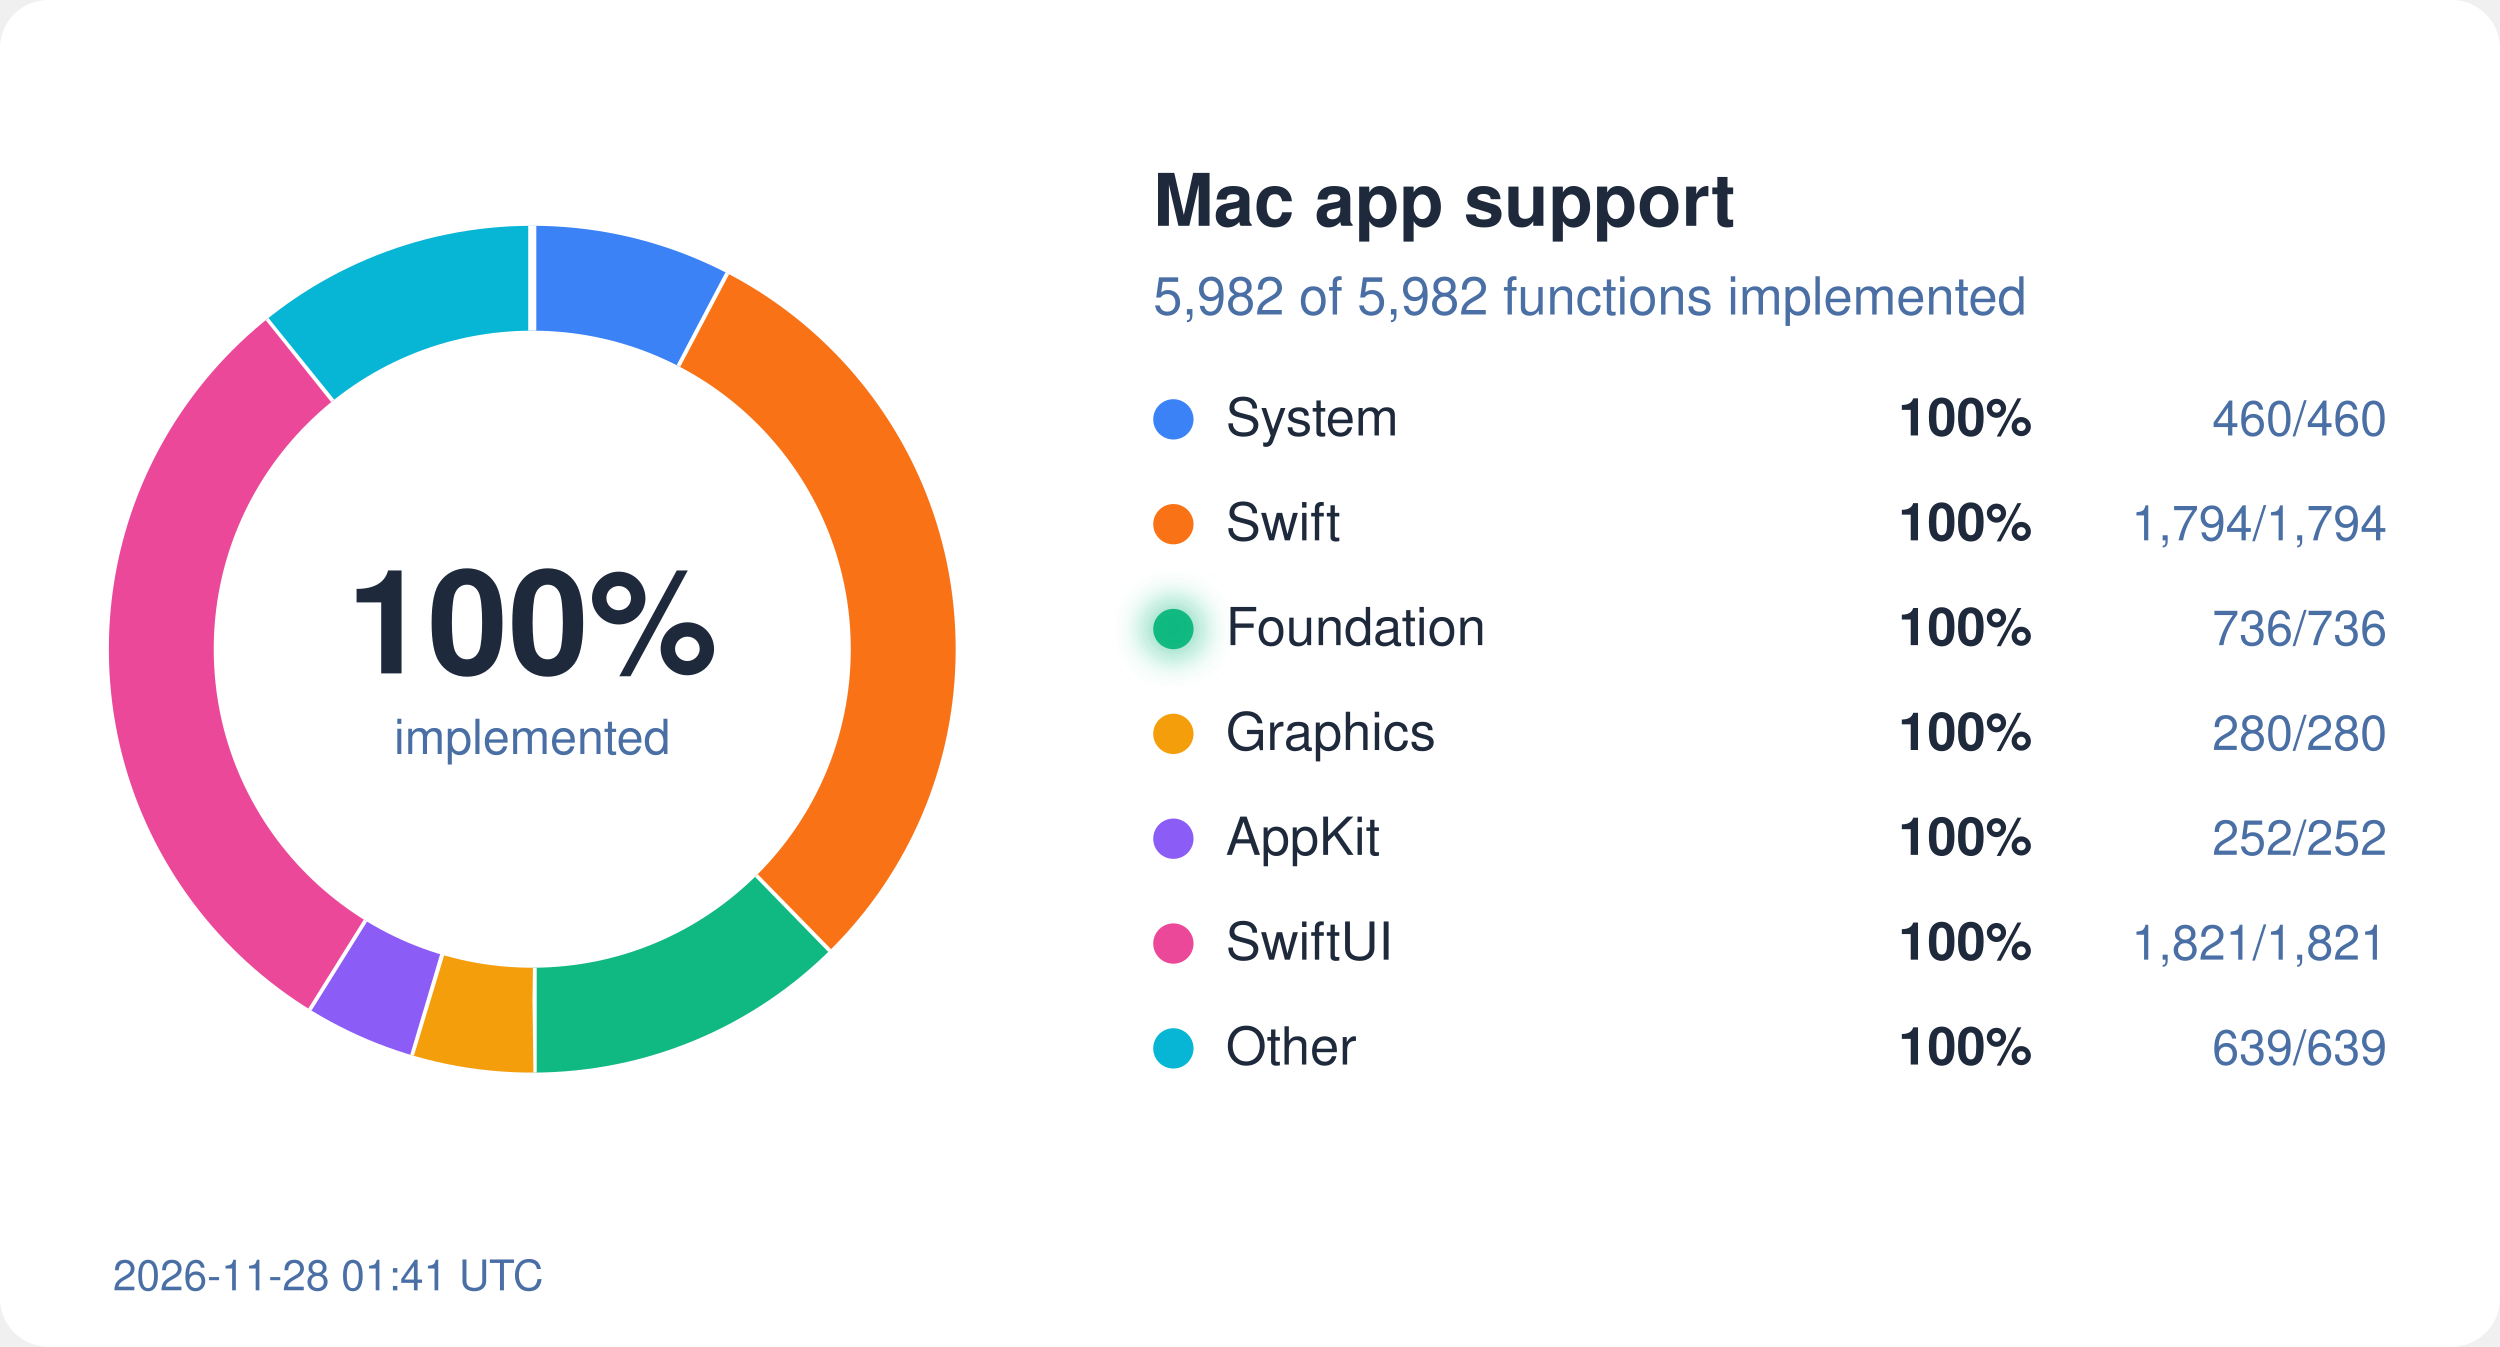
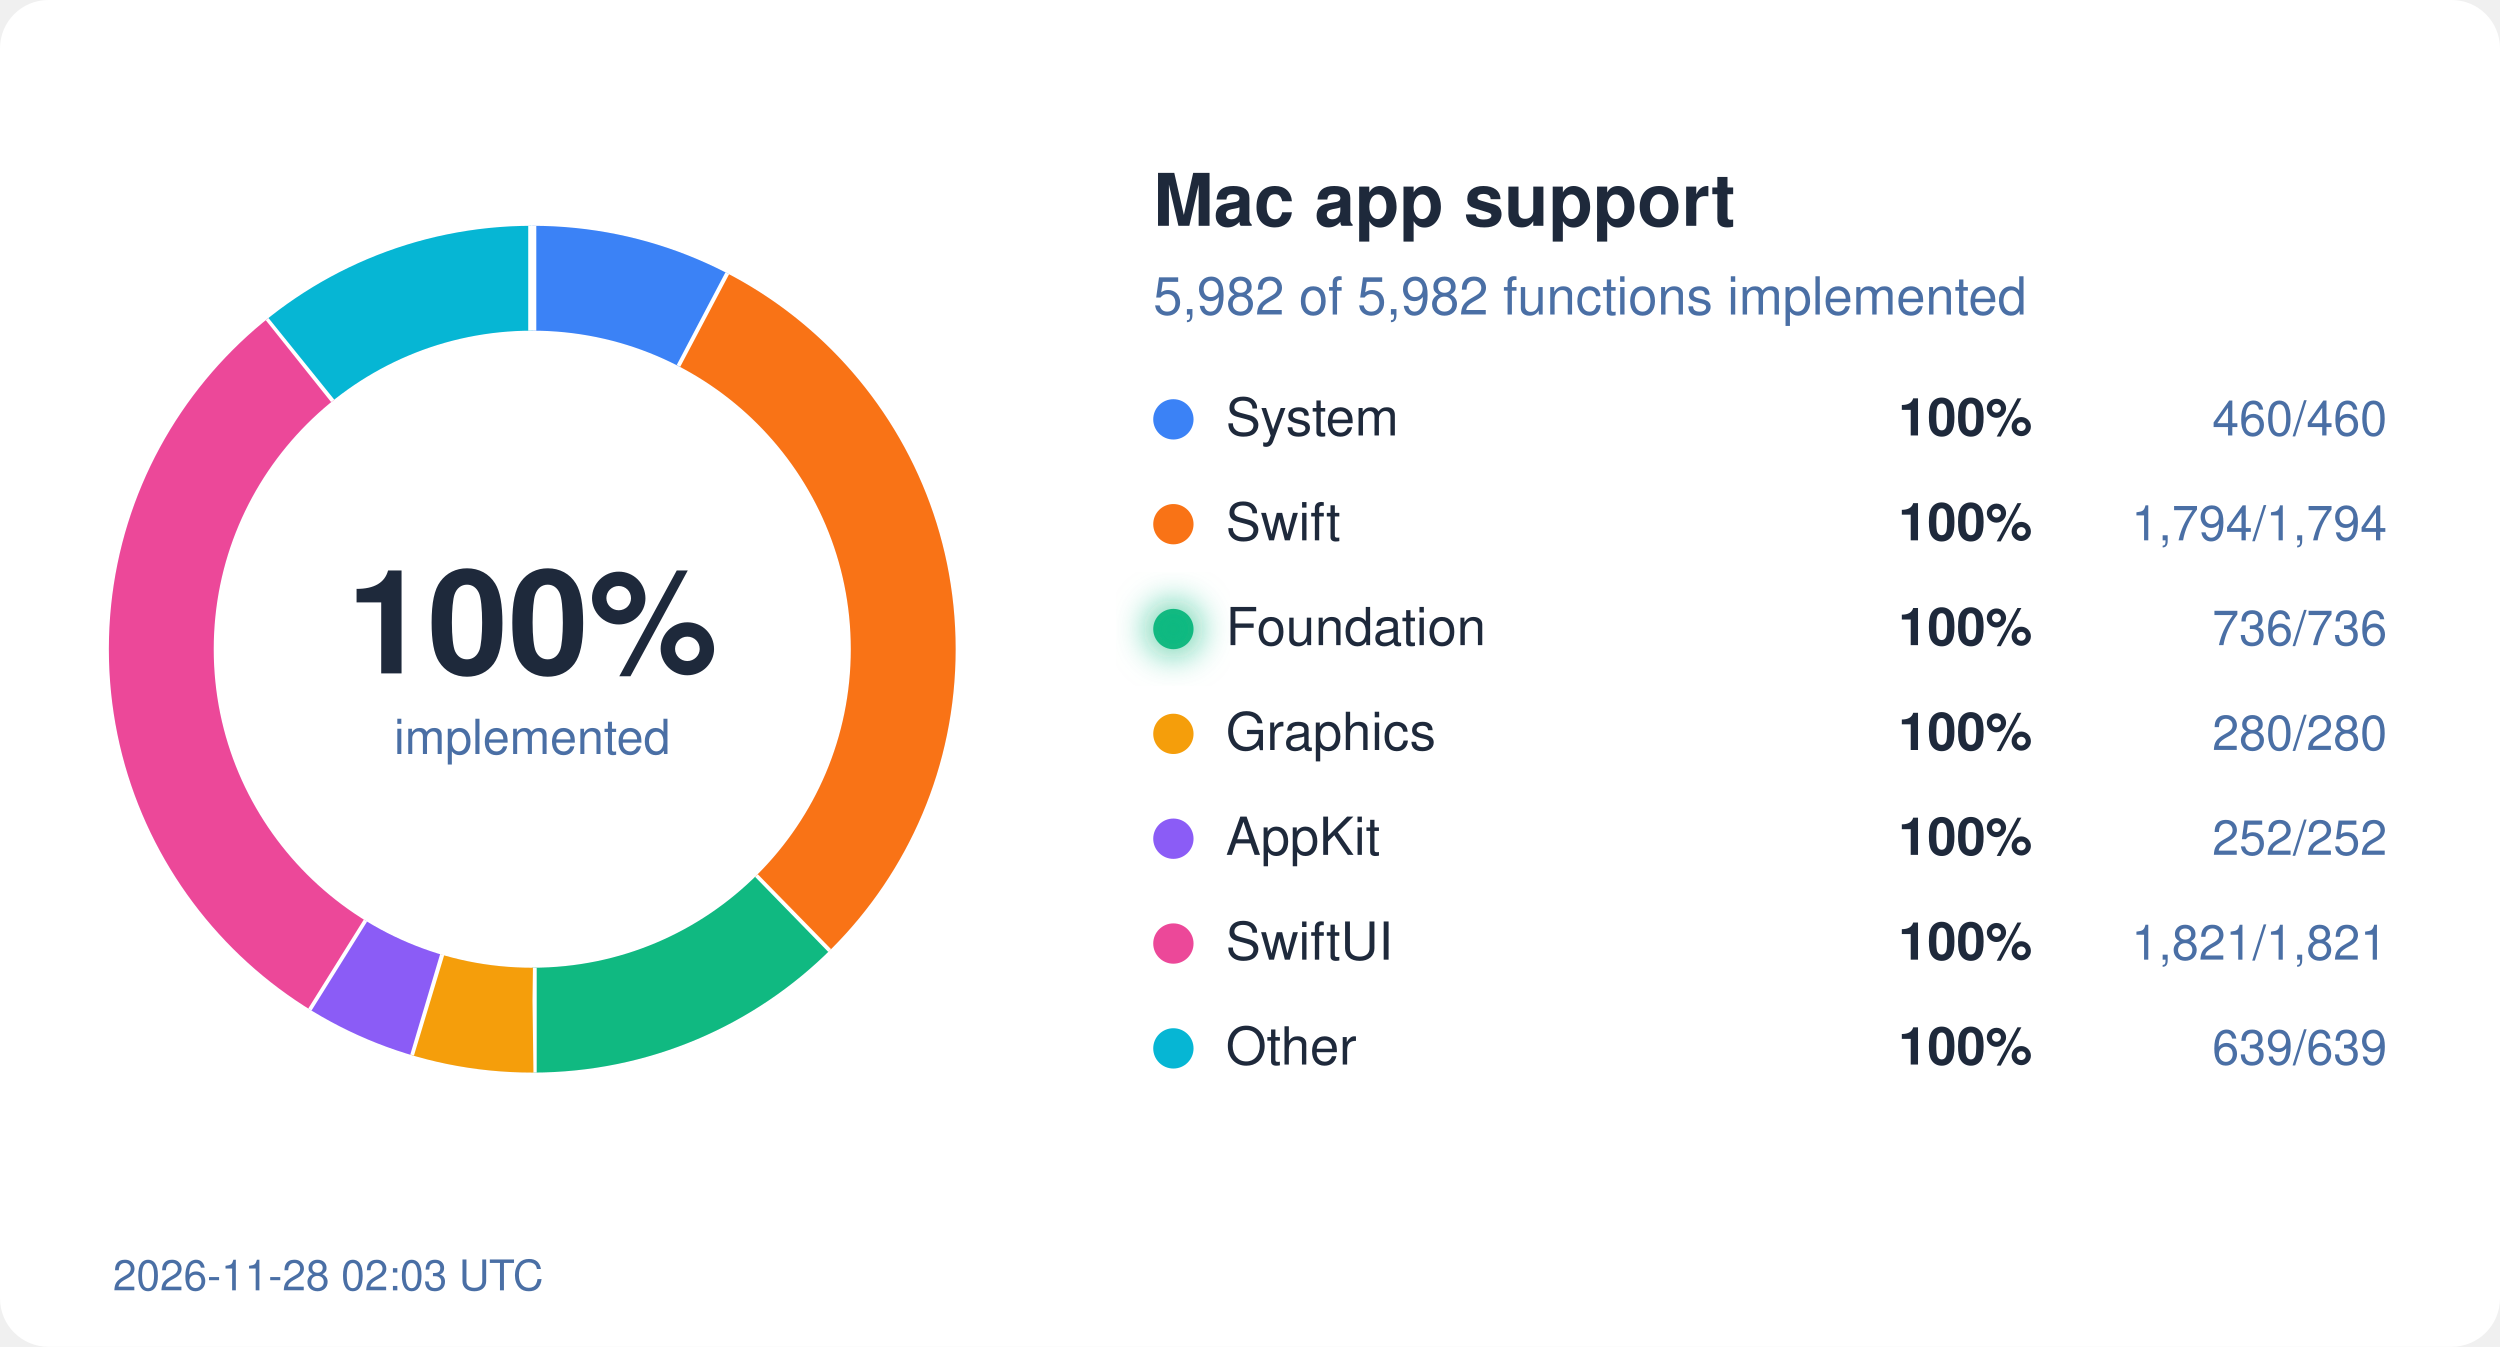
<svg xmlns="http://www.w3.org/2000/svg" width="620" height="334" viewBox="0 0 620 334">
  <style>
  text { font-family: system-ui, -apple-system, "Segoe UI", Helvetica, Arial, sans-serif; }
  .bg { fill: #ffffff; } .ink { fill: #1e293b; } .mute { fill: #4a6fa5; }
  .track { stroke: #eef2ff; } .gap { stroke: #ffffff; }
  .s-System { stroke: #3b82f6; } .f-System { fill: #3b82f6; }
  .s-Swift { stroke: #f97316; } .f-Swift { fill: #f97316; }
  .s-Foundation { stroke: #10b981; } .f-Foundation { fill: #10b981; }
  .s-Graphics { stroke: #f59e0b; } .f-Graphics { fill: #f59e0b; }
  .s-AppKit { stroke: #8b5cf6; } .f-AppKit { fill: #8b5cf6; }
  .s-SwiftUI { stroke: #ec4899; } .f-SwiftUI { fill: #ec4899; }
  .s-Other { stroke: #06b6d4; } .f-Other { fill: #06b6d4; }
  @media (prefers-color-scheme: dark) {
    .bg { fill: #0d1117; } .ink { fill: #e6edf3; } .mute { fill: #8fb4e3; }
    .track { stroke: #12263f; } .gap { stroke: #0d1117; }
    .s-System { stroke: #60a5fa; } .f-System { fill: #60a5fa; }
    .s-Swift { stroke: #fb923c; } .f-Swift { fill: #fb923c; }
    .s-Foundation { stroke: #34d399; } .f-Foundation { fill: #34d399; }
    .s-Graphics { stroke: #fbbf24; } .f-Graphics { fill: #fbbf24; }
    .s-AppKit { stroke: #a78bfa; } .f-AppKit { fill: #a78bfa; }
    .s-SwiftUI { stroke: #f472b6; } .f-SwiftUI { fill: #f472b6; }
    .s-Other { stroke: #22d3ee; } .f-Other { fill: #22d3ee; }
  }
</style>
  <defs>
    <filter id="glow" x="-50%" y="-50%" width="200%" height="200%">
      <feGaussianBlur stdDeviation="4" />
    </filter>
  </defs>
  <rect width="620" height="334" rx="12" class="bg" />
  <circle cx="132" cy="161" r="92" fill="none" class="track" stroke-width="26" />
  <circle cx="132" cy="161" r="92" fill="none" class="s-System" stroke-width="26" stroke-dasharray="44.45 578.05" stroke-dashoffset="-0.00" transform="rotate(-90 132 161)" />
  <line x1="168.7" y1="91.0" x2="180.8" y2="68.0" class="gap" stroke-width="2" />
  <circle cx="132" cy="161" r="92" fill="none" class="s-Swift" stroke-width="26" stroke-dasharray="173.36 578.05" stroke-dashoffset="-44.45" transform="rotate(-90 132 161)" />
  <line x1="187.2" y1="217.5" x2="205.4" y2="236.1" class="gap" stroke-width="2" />
  <circle cx="132" cy="161" r="92" fill="none" class="s-Foundation" stroke-width="26" stroke-dasharray="71.12 578.05" stroke-dashoffset="-217.81" transform="rotate(-90 132 161)" />
  <line x1="132.1" y1="240.0" x2="132.1" y2="266.0" class="gap" stroke-width="2" />
  <circle cx="132" cy="161" r="92" fill="none" class="s-Graphics" stroke-width="26" stroke-dasharray="27.06 578.05" stroke-dashoffset="-288.93" transform="rotate(-90 132 161)" />
  <line x1="109.2" y1="236.6" x2="101.7" y2="261.5" class="gap" stroke-width="2" />
  <circle cx="132" cy="161" r="92" fill="none" class="s-AppKit" stroke-width="26" stroke-dasharray="24.35 578.05" stroke-dashoffset="-315.99" transform="rotate(-90 132 161)" />
  <line x1="90.2" y1="228.0" x2="76.4" y2="250.1" class="gap" stroke-width="2" />
  <circle cx="132" cy="161" r="92" fill="none" class="s-SwiftUI" stroke-width="26" stroke-dasharray="175.97 578.05" stroke-dashoffset="-340.34" transform="rotate(-90 132 161)" />
  <line x1="82.9" y1="99.1" x2="66.7" y2="78.8" class="gap" stroke-width="2" />
  <circle cx="132" cy="161" r="92" fill="none" class="s-Other" stroke-width="26" stroke-dasharray="61.75 578.05" stroke-dashoffset="-516.31" transform="rotate(-90 132 161)" />
  <line x1="132.0" y1="82.0" x2="132.0" y2="56.0" class="gap" stroke-width="2" />
  <text x="132" y="167" text-anchor="middle" class="ink" font-size="36" font-weight="700">100%</text>
  <text x="132" y="187" text-anchor="middle" class="mute" font-size="12">implemented</text>
  <text x="286" y="56" class="ink" font-size="18" font-weight="600">Mac app support</text>
  <text x="286" y="78" class="mute" font-size="13">5,982 of 5,982 functions implemented</text>
  <circle cx="291" cy="104" r="5" class="f-System" />
  <text x="304" y="108" class="ink" font-size="13">System</text>
  <text x="504" y="108" class="ink" font-size="13" font-weight="600" text-anchor="end">100%</text>
  <text x="592" y="108" class="mute" font-size="12" text-anchor="end">460/460</text>
  <circle cx="291" cy="130" r="5" class="f-Swift" />
  <text x="304" y="134" class="ink" font-size="13">Swift</text>
  <text x="504" y="134" class="ink" font-size="13" font-weight="600" text-anchor="end">100%</text>
  <text x="592" y="134" class="mute" font-size="12" text-anchor="end">1,794/1,794</text>
  <circle cx="291" cy="156" r="5" class="f-Foundation" />
  <text x="304" y="160" class="ink" font-size="13">Foundation</text>
  <circle cx="291" cy="156" r="7" class="f-Foundation" filter="url(#glow)" opacity="0.6" />
  <text x="504" y="160" class="ink" font-size="13" font-weight="600" text-anchor="end">100%</text>
  <text x="592" y="160" class="mute" font-size="12" text-anchor="end">736/736</text>
  <circle cx="291" cy="182" r="5" class="f-Graphics" />
  <text x="304" y="186" class="ink" font-size="13">Graphics</text>
  <text x="504" y="186" class="ink" font-size="13" font-weight="600" text-anchor="end">100%</text>
  <text x="592" y="186" class="mute" font-size="12" text-anchor="end">280/280</text>
  <circle cx="291" cy="208" r="5" class="f-AppKit" />
  <text x="304" y="212" class="ink" font-size="13">AppKit</text>
  <text x="504" y="212" class="ink" font-size="13" font-weight="600" text-anchor="end">100%</text>
  <text x="592" y="212" class="mute" font-size="12" text-anchor="end">252/252</text>
  <circle cx="291" cy="234" r="5" class="f-SwiftUI" />
  <text x="304" y="238" class="ink" font-size="13">SwiftUI</text>
  <text x="504" y="238" class="ink" font-size="13" font-weight="600" text-anchor="end">100%</text>
  <text x="592" y="238" class="mute" font-size="12" text-anchor="end">1,821/1,821</text>
  <circle cx="291" cy="260" r="5" class="f-Other" />
  <text x="304" y="264" class="ink" font-size="13">Other</text>
  <text x="504" y="264" class="ink" font-size="13" font-weight="600" text-anchor="end">100%</text>
  <text x="592" y="264" class="mute" font-size="12" text-anchor="end">639/639</text>
-   <text x="28" y="320" class="mute" font-size="10.5">2026-11-28 01:41 UTC</text>
+   <text x="28" y="320" class="mute" font-size="10.5">2026-11-28 02:03 UTC</text>
</svg>
